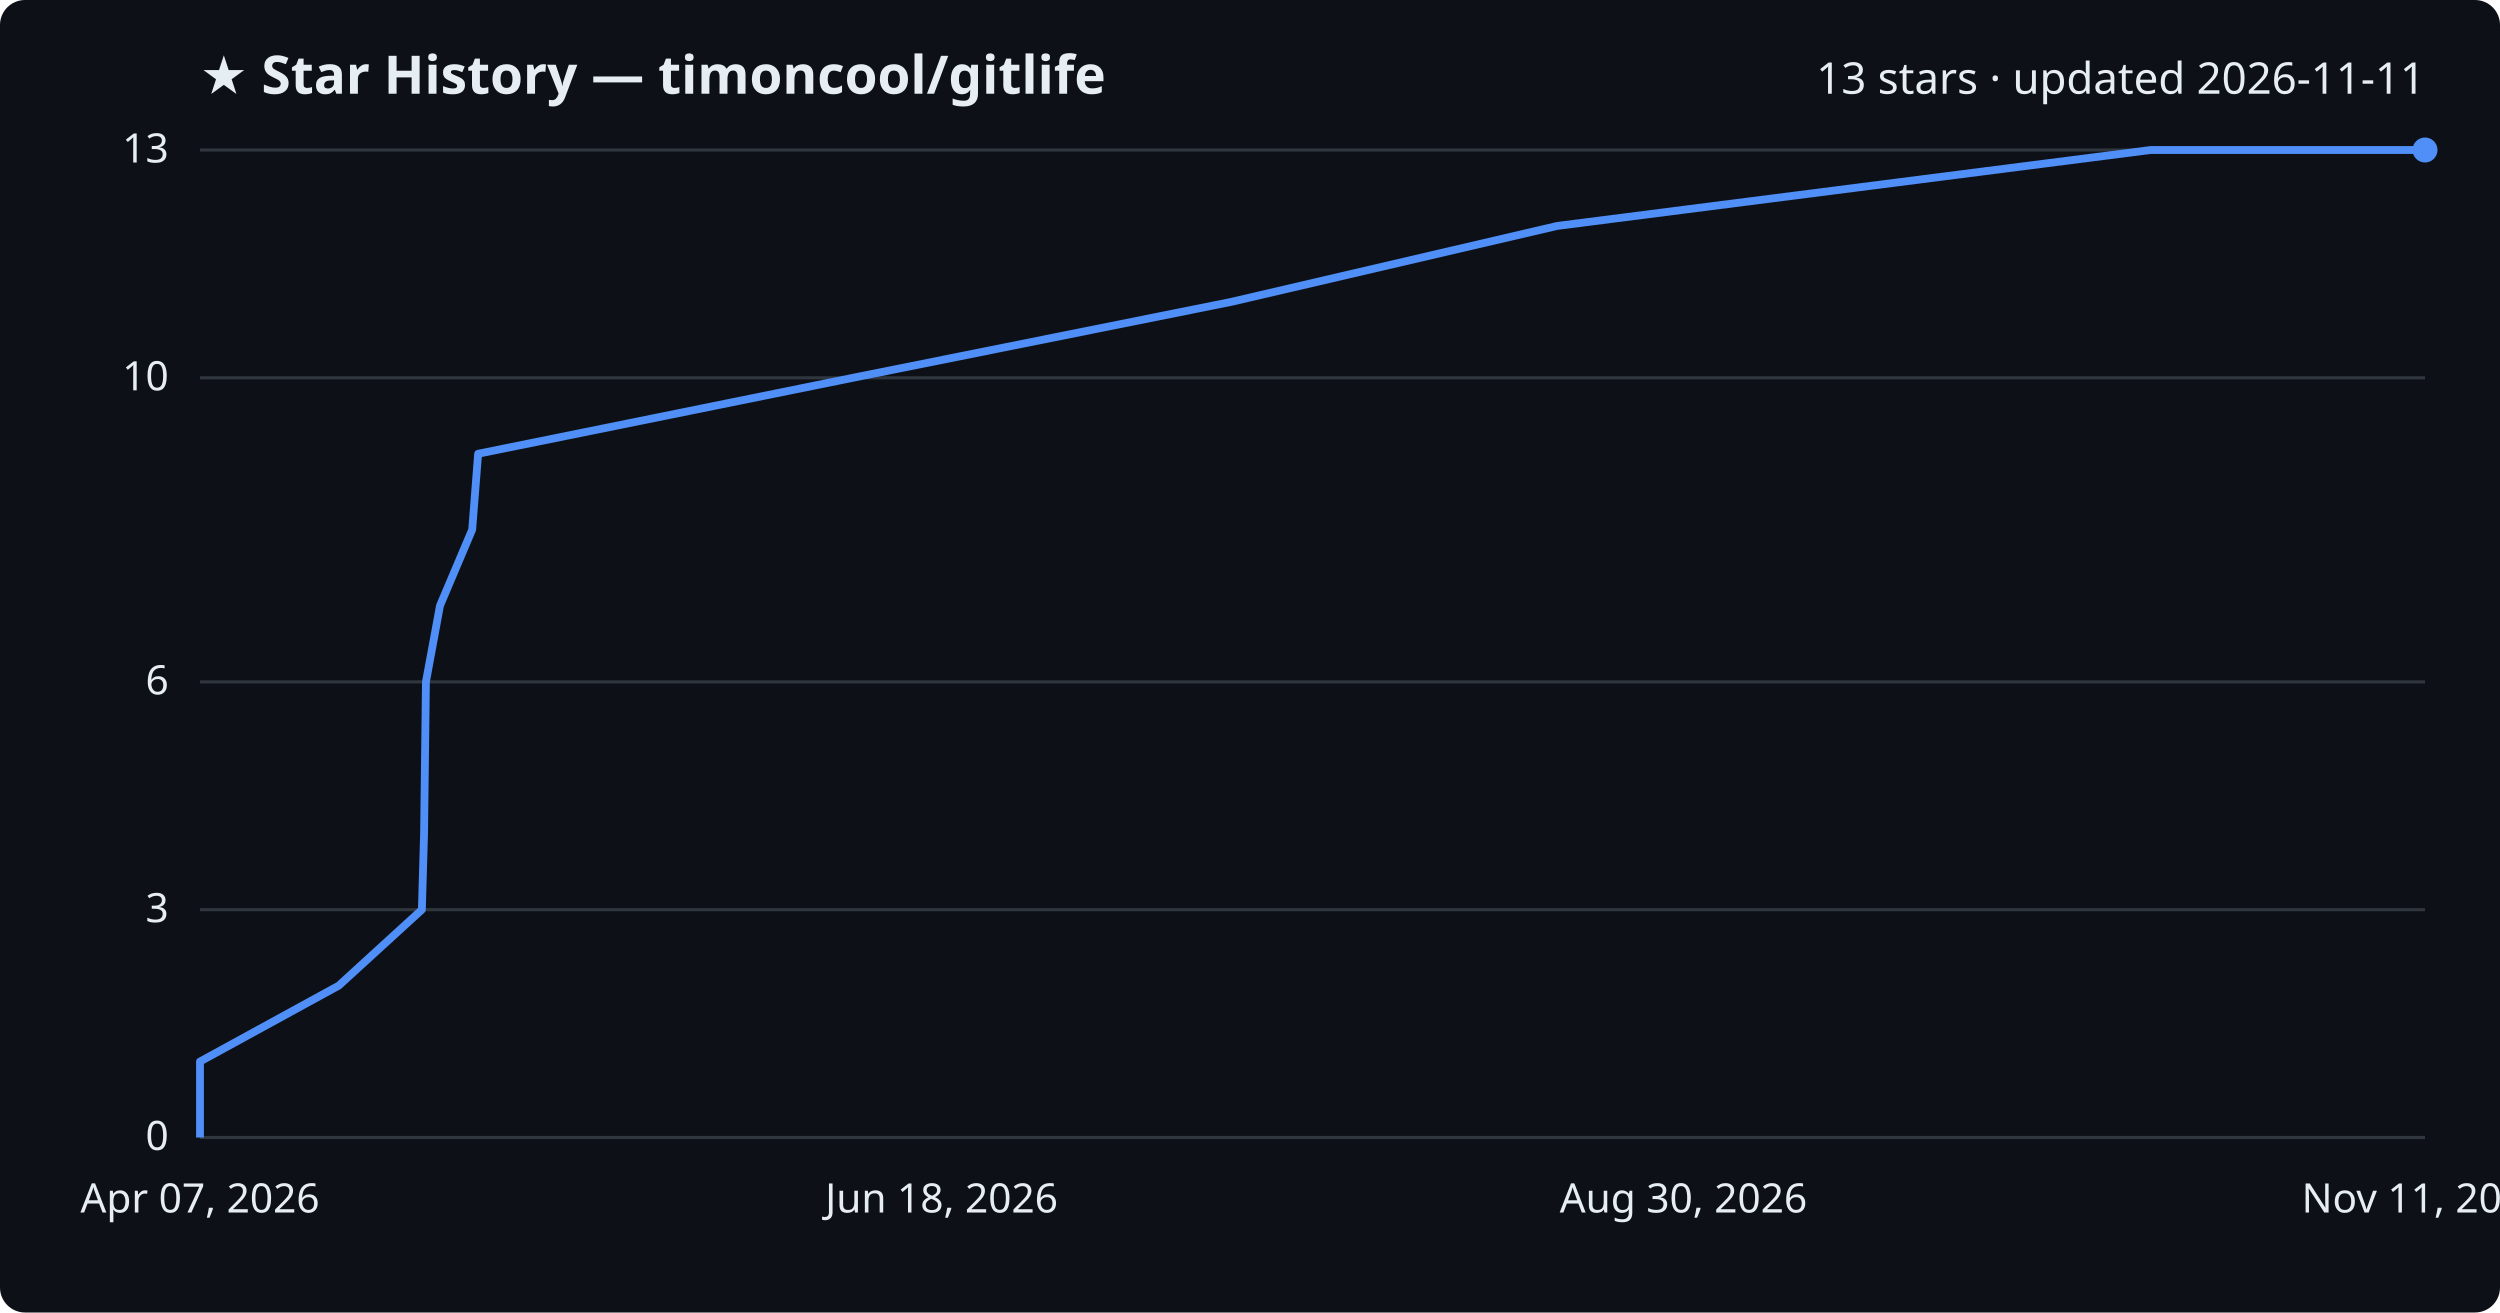
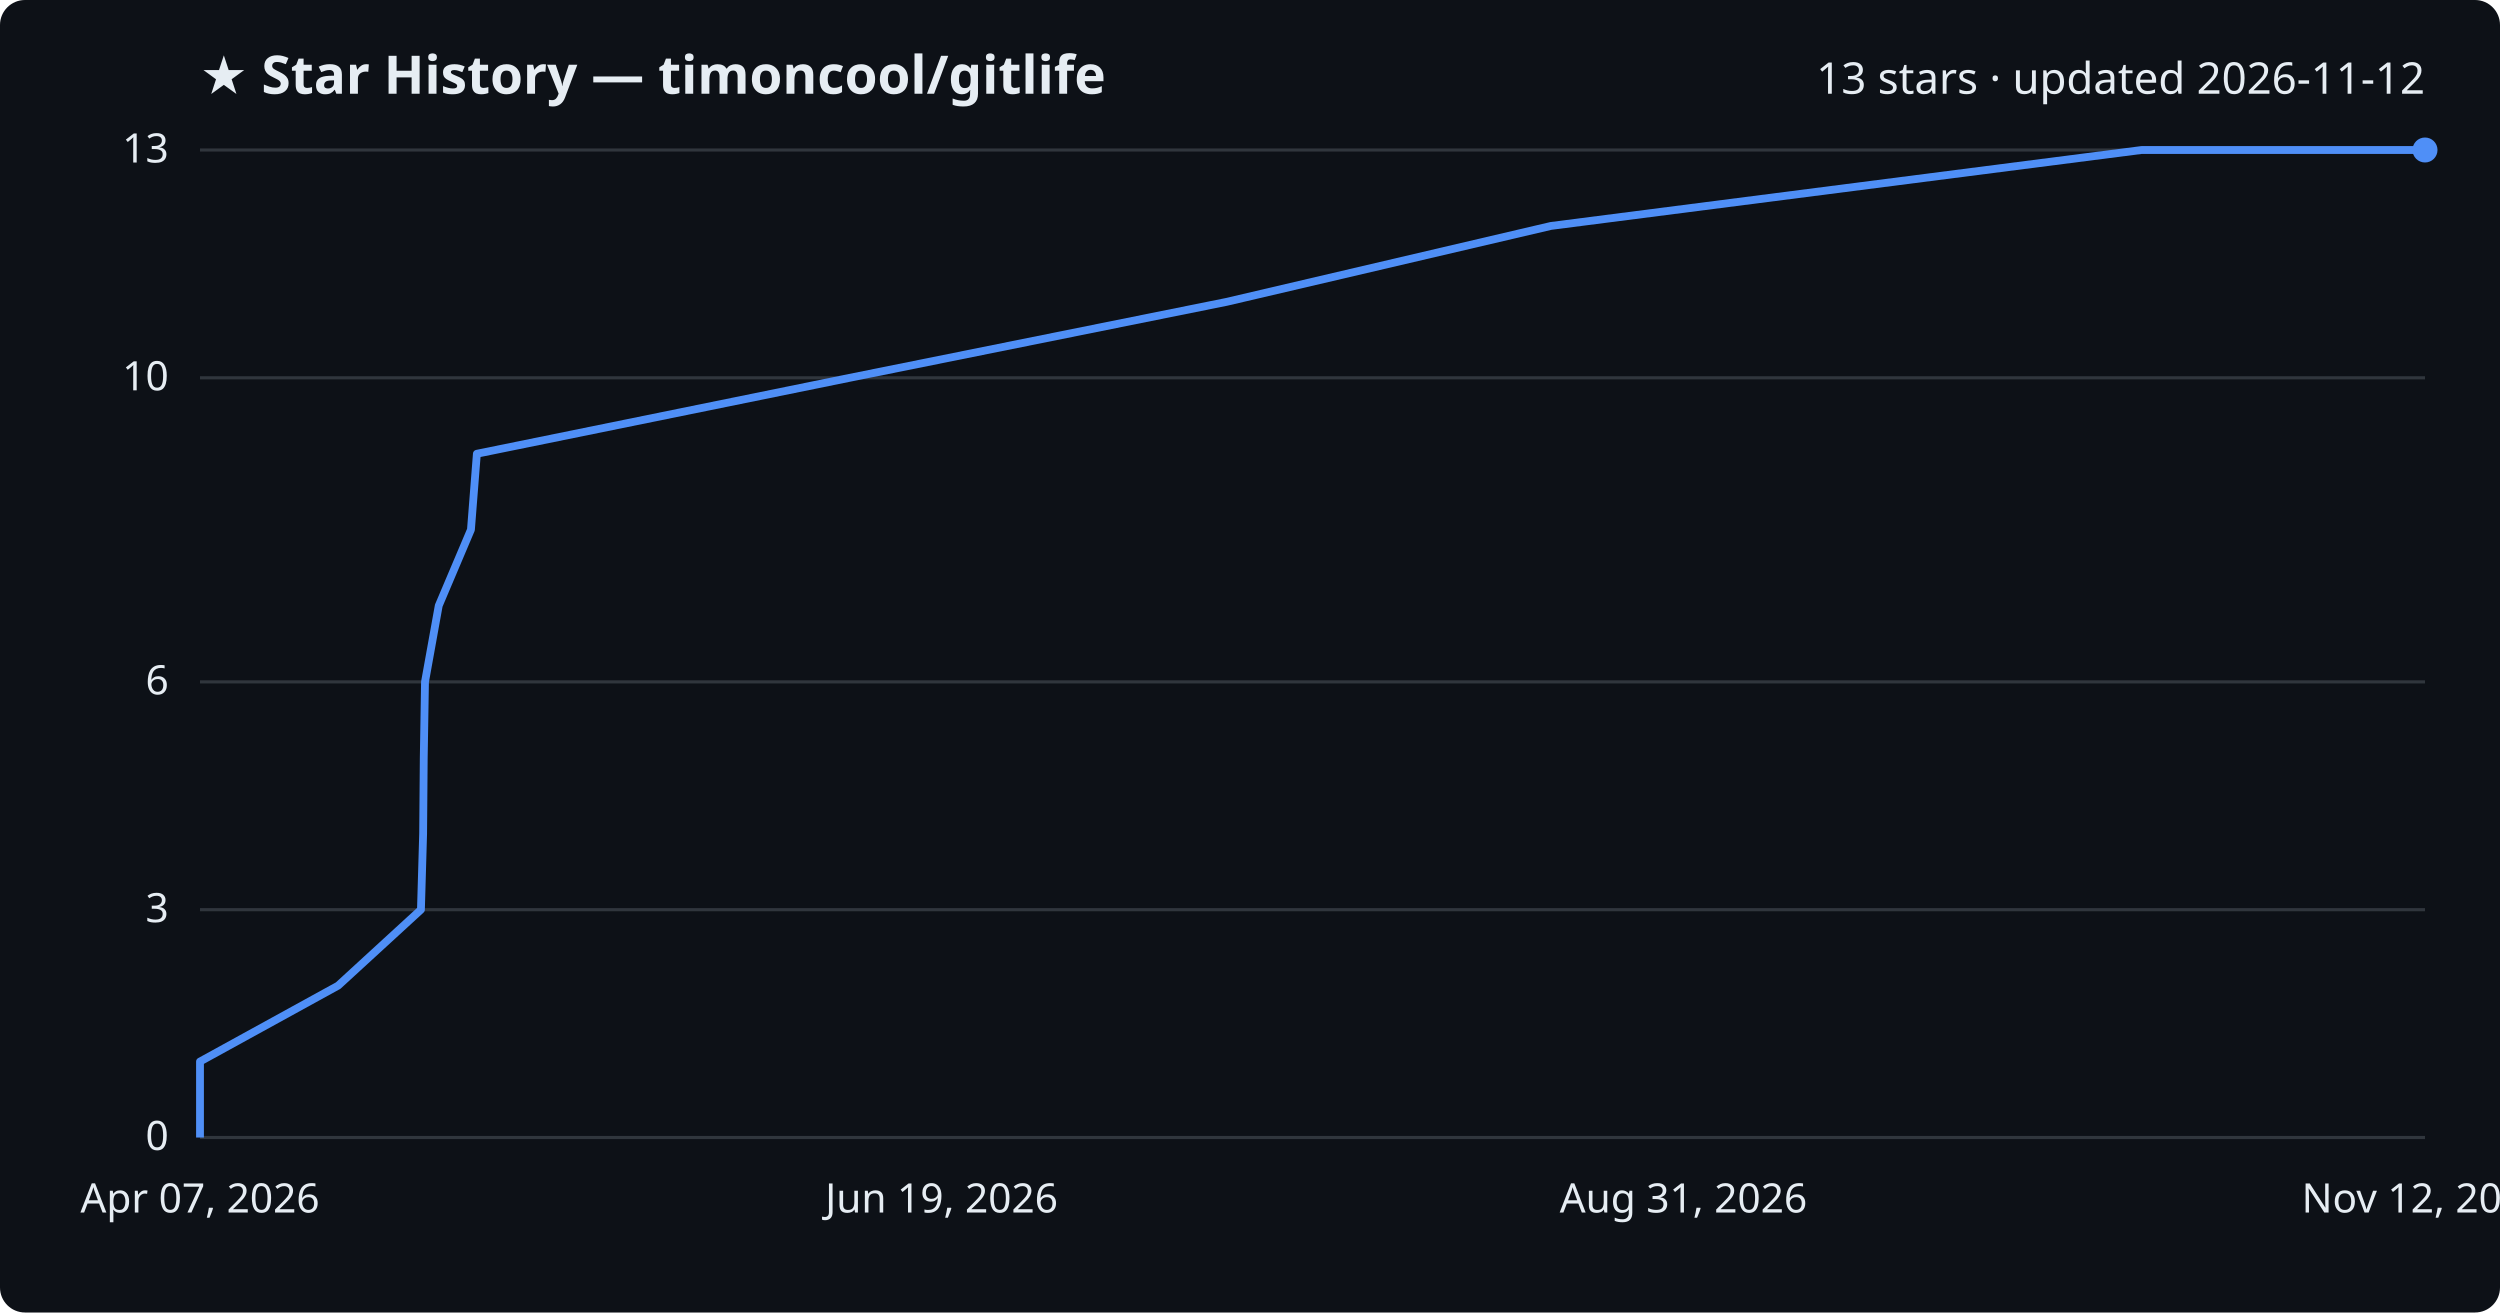
<svg xmlns="http://www.w3.org/2000/svg" viewBox="0 0 800 420" font-family="Segoe UI, sans-serif">
  <rect width="800" height="420" fill="#0d1117" rx="8" />
  <text x="64" y="30" fill="#e6edf3" font-size="17" font-weight="700">★ Star History — timoncool/gitlife</text>
-   <text x="776" y="30" fill="#e6edf3" font-size="14" text-anchor="end">13 stars · updated 2026-11-11</text>
+   <text x="776" y="30" fill="#e6edf3" font-size="14" text-anchor="end">13 stars · updated 2026-11-12</text>
  <line x1="64" y1="364.0" x2="776" y2="364.0" stroke="#30363d" stroke-width="1" />
  <text x="54" y="368.0" fill="#e6edf3" font-size="13" text-anchor="end">0</text>
  <line x1="64" y1="291.1" x2="776" y2="291.1" stroke="#30363d" stroke-width="1" />
  <text x="54" y="295.1" fill="#e6edf3" font-size="13" text-anchor="end">3</text>
  <line x1="64" y1="218.2" x2="776" y2="218.2" stroke="#30363d" stroke-width="1" />
  <text x="54" y="222.2" fill="#e6edf3" font-size="13" text-anchor="end">6</text>
  <line x1="64" y1="120.9" x2="776" y2="120.9" stroke="#30363d" stroke-width="1" />
  <text x="54" y="124.9" fill="#e6edf3" font-size="13" text-anchor="end">10</text>
  <line x1="64" y1="48.0" x2="776" y2="48.0" stroke="#30363d" stroke-width="1" />
  <text x="54" y="52.0" fill="#e6edf3" font-size="13" text-anchor="end">13</text>
-   <path d="M64.0,364.0 L64.0,339.7 L108.4,315.4 L135.0,291.1 L135.7,266.8 L136.0,242.5 L136.3,218.2 L140.8,193.8 L151.1,169.5 L153.0,145.2 L272.9,120.9 L394.0,96.6 L498.3,72.3 L688.2,48.0 L776.0,48.0" fill="none" stroke="#4f8ff7" stroke-width="2.5" stroke-linejoin="round" />
+   <path d="M64.0,364.0 L64.0,339.7 L108.2,315.4 L134.7,291.1 L135.4,266.8 L135.6,242.5 L136.0,218.2 L140.4,193.8 L150.7,169.5 L152.6,145.2 L271.9,120.9 L392.5,96.6 L496.3,72.3 L685.3,48.0 L776.0,48.0" fill="none" stroke="#4f8ff7" stroke-width="2.5" stroke-linejoin="round" />
  <circle cx="776.0" cy="48.0" r="4" fill="#4f8ff7" />
  <text x="64.0" y="388" fill="#e6edf3" font-size="13" text-anchor="middle">Apr 07, 2026</text>
-   <text x="301.3" y="388" fill="#e6edf3" font-size="13" text-anchor="middle">Jun 18, 2026</text>
-   <text x="538.7" y="388" fill="#e6edf3" font-size="13" text-anchor="middle">Aug 30, 2026</text>
-   <text x="776.0" y="388" fill="#e6edf3" font-size="13" text-anchor="middle">Nov 11, 2026</text>
+   <text x="301.3" y="388" fill="#e6edf3" font-size="13" text-anchor="middle">Jun 19, 2026</text>
+   <text x="538.7" y="388" fill="#e6edf3" font-size="13" text-anchor="middle">Aug 31, 2026</text>
+   <text x="776.0" y="388" fill="#e6edf3" font-size="13" text-anchor="middle">Nov 12, 2026</text>
</svg>
